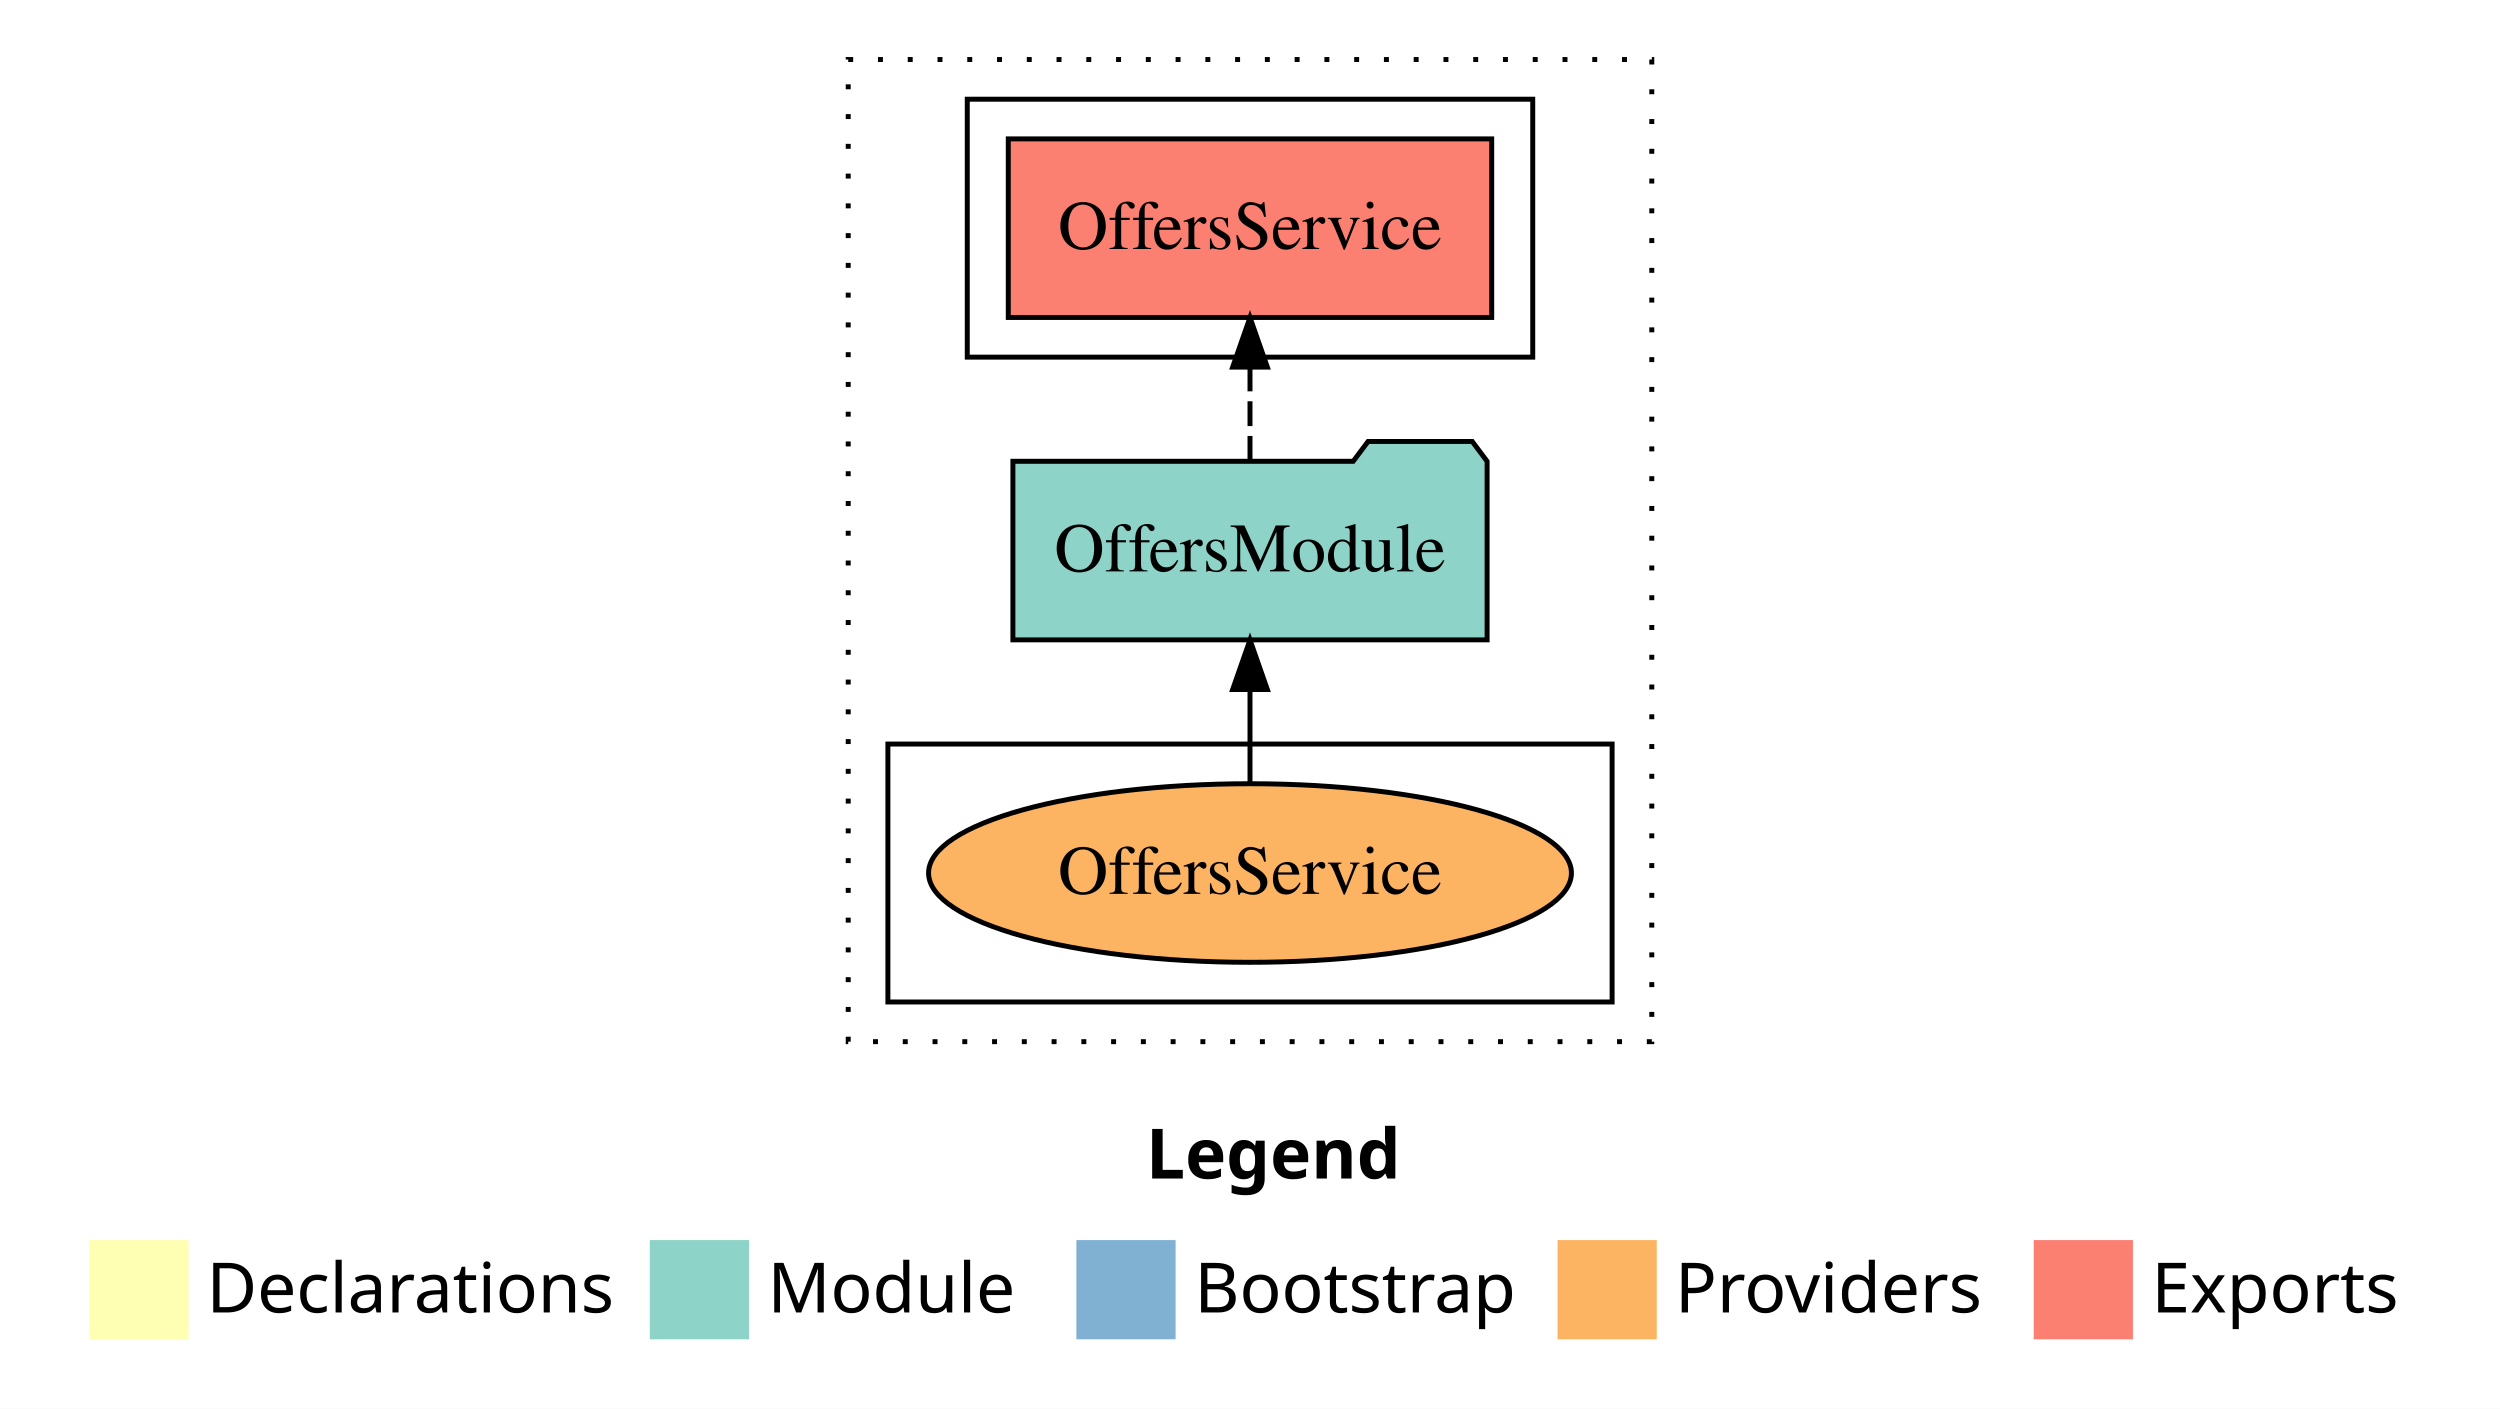
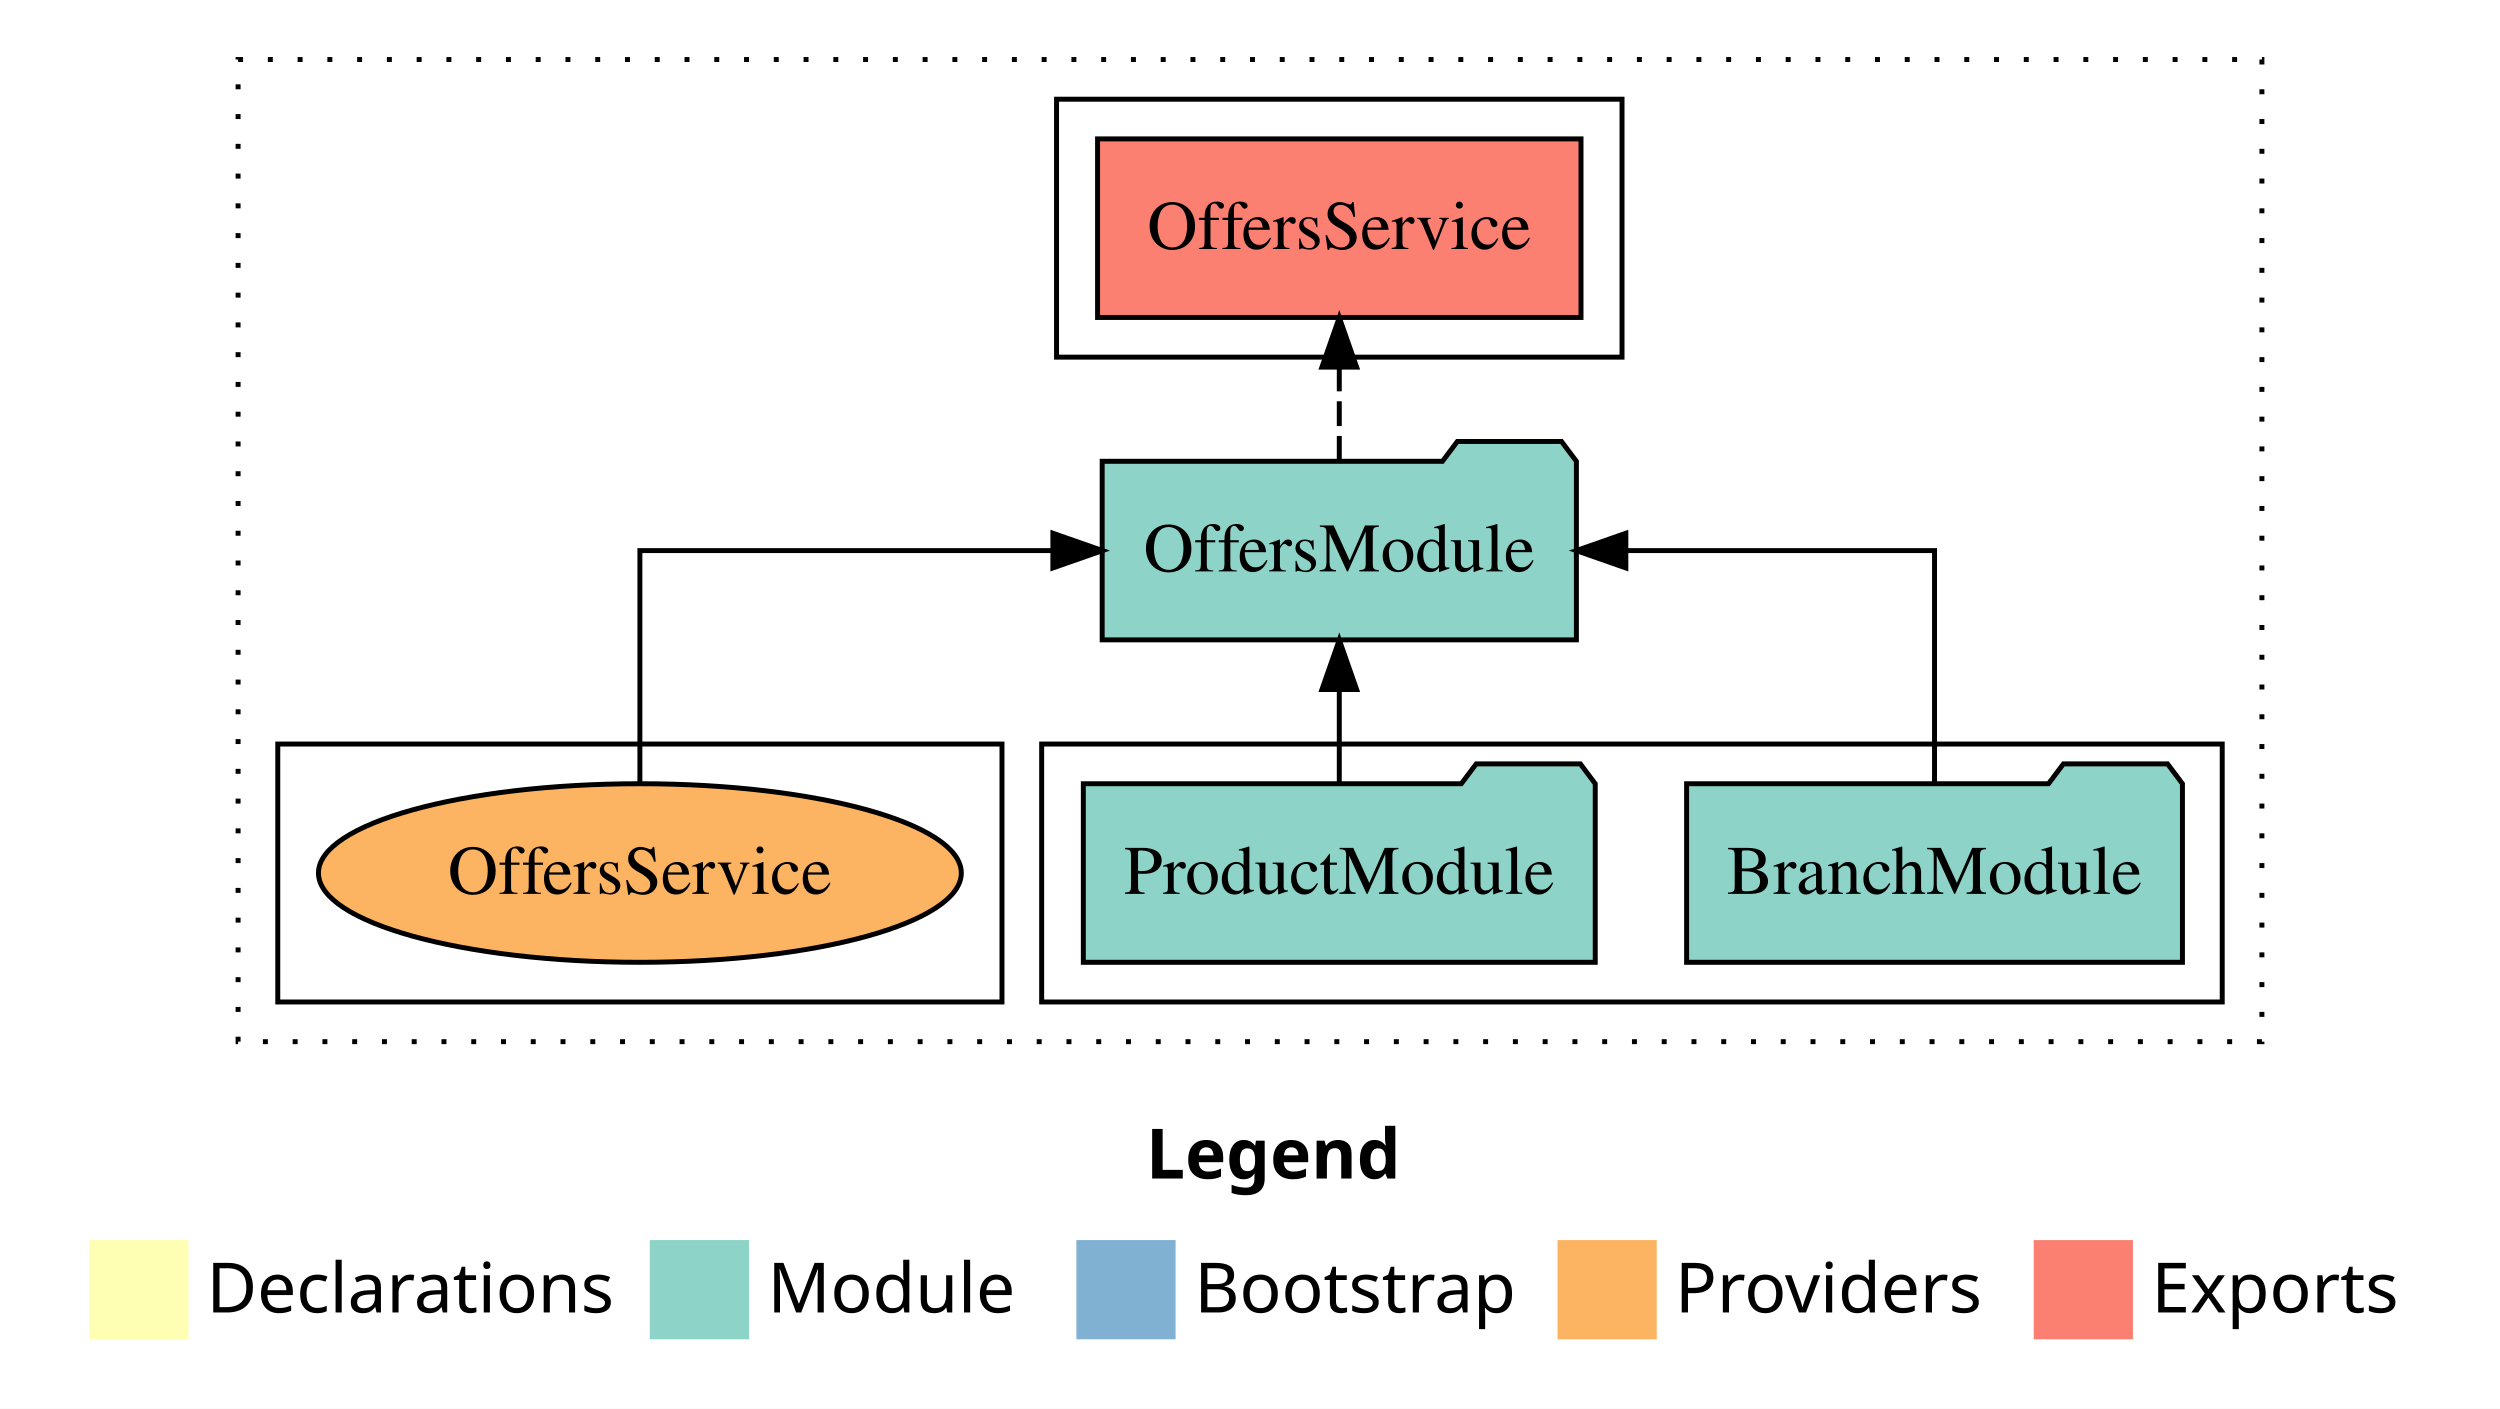
<svg xmlns="http://www.w3.org/2000/svg" width="504pt" height="284pt" viewBox="0.00 0.00 504.00 284.00">
  <g id="graph0" class="graph" transform="scale(1 1) rotate(0) translate(4 280)">
    <polygon fill="white" stroke="transparent" points="-4,4 -4,-280 500,-280 500,4 -4,4" />
    <text text-anchor="start" x="227.01" y="-42.4" font-family="Times-12" font-weight="bold" font-size="14.00">Legend</text>
    <polygon fill="#ffffb3" stroke="transparent" points="14,-10 14,-30 34,-30 34,-10 14,-10" />
    <text text-anchor="start" x="37.63" y="-15.4" font-family="Times-12" font-size="14.00">  Declarations</text>
    <polygon fill="#8dd3c7" stroke="transparent" points="127,-10 127,-30 147,-30 147,-10 127,-10" />
    <text text-anchor="start" x="150.73" y="-15.4" font-family="Times-12" font-size="14.00">  Module</text>
    <polygon fill="#80b1d3" stroke="transparent" points="213,-10 213,-30 233,-30 233,-10 213,-10" />
    <text text-anchor="start" x="236.78" y="-15.4" font-family="Times-12" font-size="14.00">  Bootstrap</text>
    <polygon fill="#fdb462" stroke="transparent" points="310,-10 310,-30 330,-30 330,-10 310,-10" />
    <text text-anchor="start" x="333.67" y="-15.4" font-family="Times-12" font-size="14.00">  Providers</text>
    <polygon fill="#fb8072" stroke="transparent" points="406,-10 406,-30 426,-30 426,-10 406,-10" />
    <text text-anchor="start" x="429.73" y="-15.4" font-family="Times-12" font-size="14.00">  Exports</text>
    <g id="clust1" class="cluster">
-       <polygon fill="none" stroke="black" stroke-dasharray="1,5" points="167,-70 167,-268 329,-268 329,-70 167,-70" />
+       <polygon fill="none" stroke="black" stroke-dasharray="1,5" points="44,-70 44,-268 452,-268 452,-70 44,-70" />
+     </g>
+     <g id="clust4" class="cluster">
+       <polygon fill="none" stroke="black" points="209,-208 209,-260 323,-260 323,-208 209,-208" />
+     </g>
+     <g id="clust3" class="cluster">
+       <polygon fill="none" stroke="black" points="206,-78 206,-130 444,-130 444,-78 206,-78" />
    </g>
    <g id="clust6" class="cluster">
-       <polygon fill="none" stroke="black" points="175,-78 175,-130 321,-130 321,-78 175,-78" />
-     </g>
-     <g id="clust4" class="cluster">
-       <polygon fill="none" stroke="black" points="191,-208 191,-260 305,-260 305,-208 191,-208" />
+       <polygon fill="none" stroke="black" points="52,-78 52,-130 198,-130 198,-78 52,-78" />
    </g>
    <g id="node1" class="node">
-       <polygon fill="#fb8072" stroke="black" points="296.73,-252 199.27,-252 199.27,-216 296.73,-216 296.73,-252" />
-       <text text-anchor="middle" x="248" y="-229.8" font-family="Times,serif" font-size="14.00">OffersService </text>
+       <polygon fill="#8dd3c7" stroke="black" points="435.98,-122 432.98,-126 411.98,-126 408.98,-122 336.02,-122 336.02,-86 435.98,-86 435.98,-122" />
+       <text text-anchor="middle" x="386" y="-99.8" font-family="Times,serif" font-size="14.00">BranchModule</text>
+     </g>
+     <g id="node3" class="node">
+       <polygon fill="#8dd3c7" stroke="black" points="313.8,-187 310.8,-191 289.8,-191 286.8,-187 218.2,-187 218.2,-151 313.8,-151 313.8,-187" />
+       <text text-anchor="middle" x="266" y="-164.8" font-family="Times,serif" font-size="14.00">OffersModule</text>
+     </g>
+     <g id="edge1" class="edge">
+       <path fill="none" stroke="black" d="M386,-122.11C386,-141.34 386,-169 386,-169 386,-169 323.77,-169 323.77,-169" />
+       <polygon fill="black" stroke="black" points="323.77,-165.5 313.77,-169 323.77,-172.5 323.77,-165.5" />
    </g>
    <g id="node2" class="node">
-       <polygon fill="#8dd3c7" stroke="black" points="295.8,-187 292.8,-191 271.8,-191 268.8,-187 200.2,-187 200.2,-151 295.8,-151 295.8,-187" />
-       <text text-anchor="middle" x="248" y="-164.8" font-family="Times,serif" font-size="14.00">OffersModule</text>
-     </g>
-     <g id="edge1" class="edge">
-       <path fill="none" stroke="black" stroke-dasharray="5,2" d="M248,-187.11C248,-187.11 248,-205.99 248,-205.99" />
-       <polygon fill="black" stroke="black" points="244.5,-205.99 248,-215.99 251.5,-205.99 244.5,-205.99" />
-     </g>
-     <g id="node3" class="node">
-       <ellipse fill="#fdb462" stroke="black" cx="248" cy="-104" rx="64.8" ry="18" />
-       <text text-anchor="middle" x="248" y="-99.8" font-family="Times,serif" font-size="14.00">OffersService</text>
+       <polygon fill="#8dd3c7" stroke="black" points="317.6,-122 314.6,-126 293.6,-126 290.6,-122 214.4,-122 214.4,-86 317.6,-86 317.6,-122" />
+       <text text-anchor="middle" x="266" y="-99.8" font-family="Times,serif" font-size="14.00">ProductModule</text>
    </g>
    <g id="edge2" class="edge">
-       <path fill="none" stroke="black" d="M248,-122.11C248,-122.11 248,-140.99 248,-140.99" />
-       <polygon fill="black" stroke="black" points="244.5,-140.99 248,-150.99 251.5,-140.99 244.5,-140.99" />
+       <path fill="none" stroke="black" d="M266,-122.11C266,-122.11 266,-140.99 266,-140.99" />
+       <polygon fill="black" stroke="black" points="262.5,-140.99 266,-150.99 269.5,-140.99 262.5,-140.99" />
+     </g>
+     <g id="node4" class="node">
+       <polygon fill="#fb8072" stroke="black" points="314.73,-252 217.27,-252 217.27,-216 314.73,-216 314.73,-252" />
+       <text text-anchor="middle" x="266" y="-229.8" font-family="Times,serif" font-size="14.00">OffersService </text>
+     </g>
+     <g id="edge3" class="edge">
+       <path fill="none" stroke="black" stroke-dasharray="5,2" d="M266,-187.11C266,-187.11 266,-205.99 266,-205.99" />
+       <polygon fill="black" stroke="black" points="262.5,-205.99 266,-215.99 269.5,-205.99 262.5,-205.99" />
+     </g>
+     <g id="node5" class="node">
+       <ellipse fill="#fdb462" stroke="black" cx="125" cy="-104" rx="64.8" ry="18" />
+       <text text-anchor="middle" x="125" y="-99.8" font-family="Times,serif" font-size="14.00">OffersService</text>
+     </g>
+     <g id="edge4" class="edge">
+       <path fill="none" stroke="black" d="M125,-122.11C125,-141.34 125,-169 125,-169 125,-169 208.26,-169 208.26,-169" />
+       <polygon fill="black" stroke="black" points="208.26,-172.5 218.26,-169 208.26,-165.5 208.26,-172.5" />
    </g>
  </g>
</svg>
